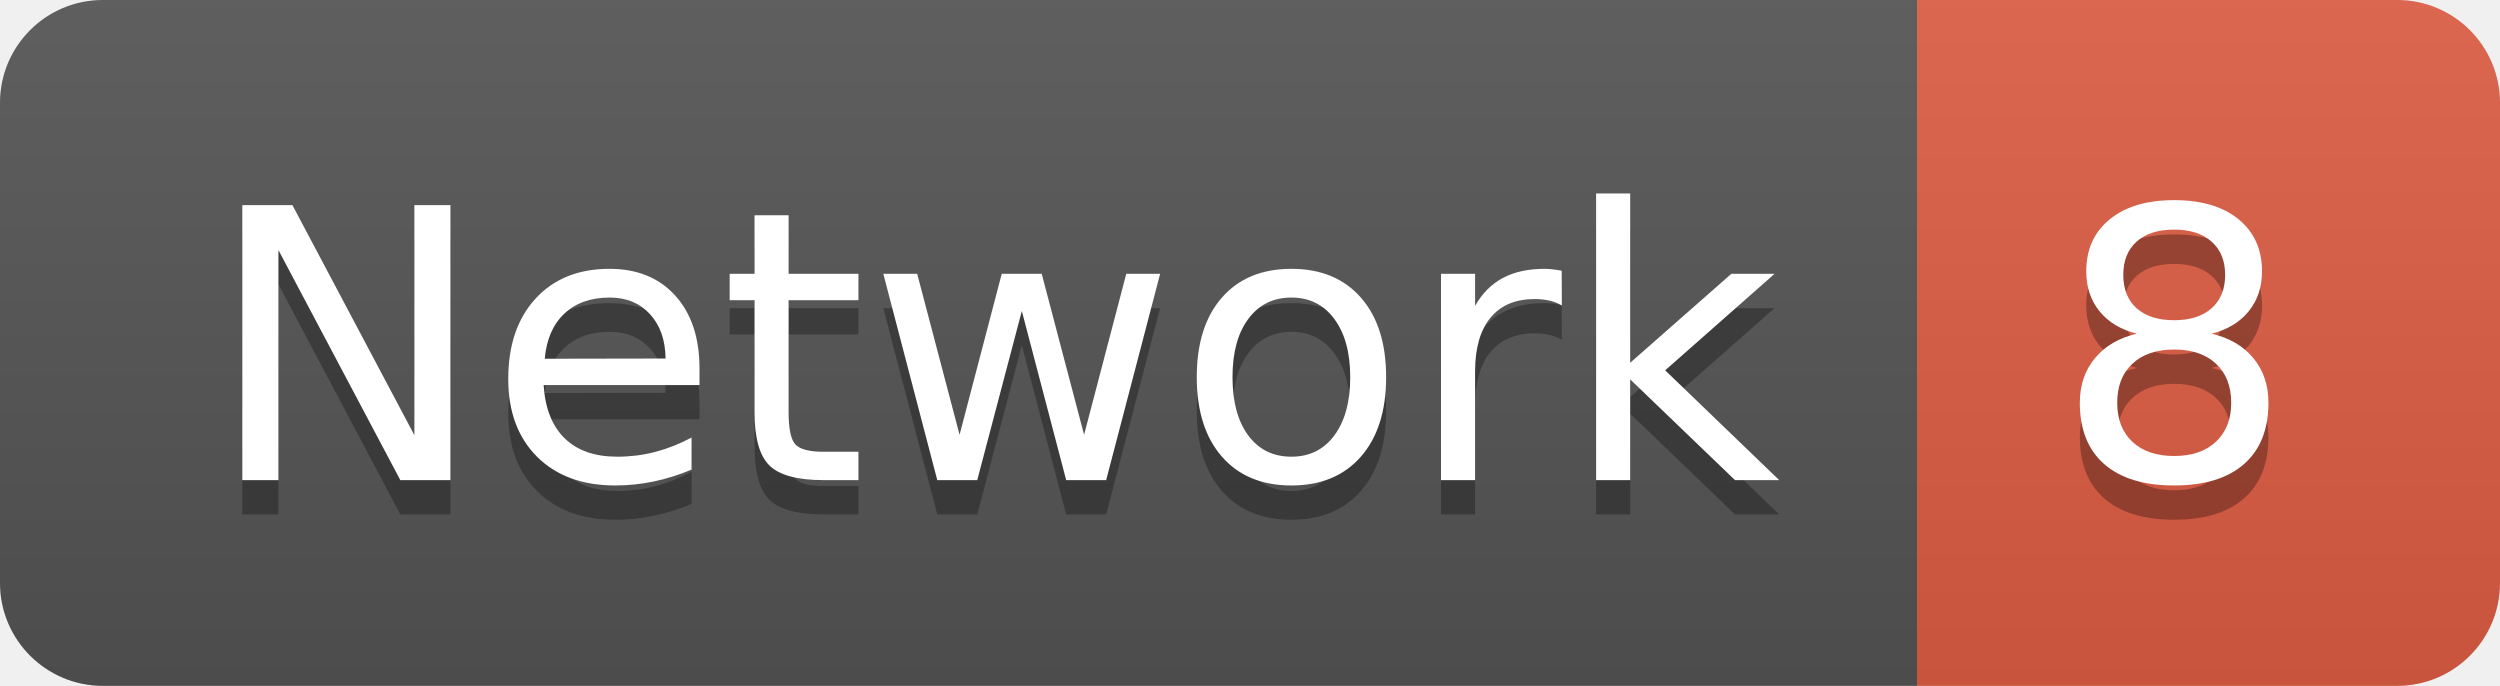
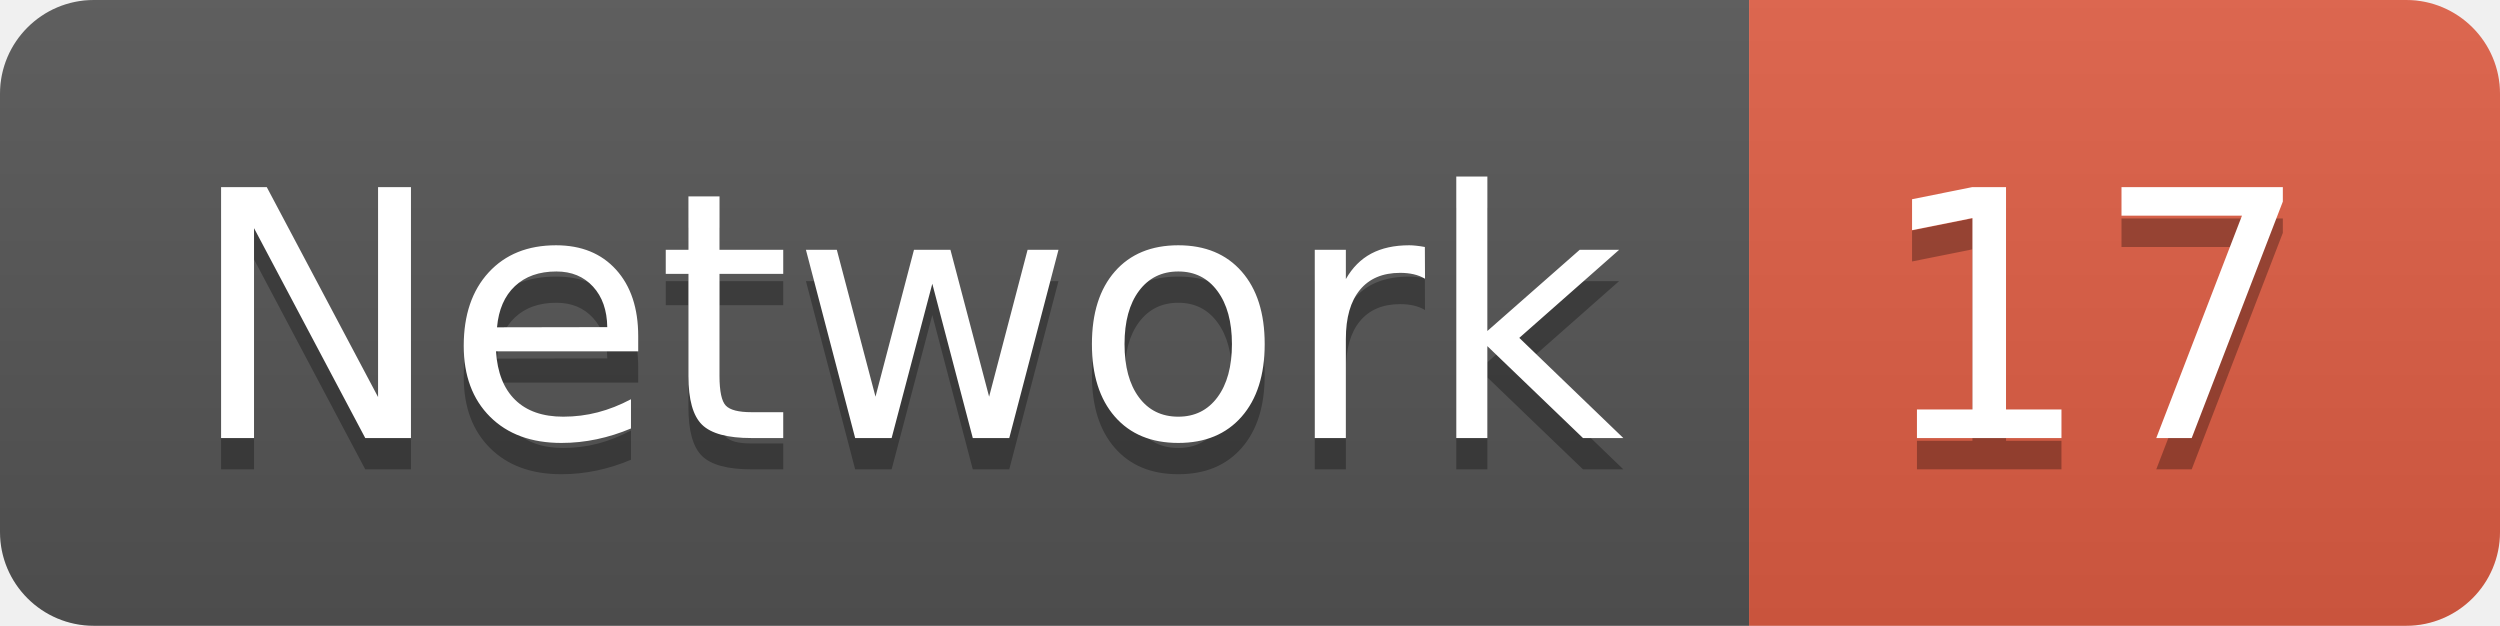
- <svg xmlns="http://www.w3.org/2000/svg" width="72.9" height="20">
+ <svg xmlns="http://www.w3.org/2000/svg" width="79.9" height="20">
  <linearGradient id="smooth" x2="0" y2="100%">
    <stop offset="0" stop-color="#bbb" stop-opacity=".1" />
    <stop offset="1" stop-opacity=".1" />
  </linearGradient>
  <clipPath id="round">
-     <rect width="72.9" height="20" rx="3" fill="#fff" />
+     <rect width="79.9" height="20" rx="3" fill="#fff" />
  </clipPath>
  <g clip-path="url(#round)">
    <rect width="55.9" height="20" fill="#555" />
-     <rect x="55.9" width="17.0" height="20" fill="#e05d44" />
-     <rect width="72.9" height="20" fill="url(#smooth)" />
+     <rect x="55.9" width="24.0" height="20" fill="#e05d44" />
+     <rect width="79.9" height="20" fill="url(#smooth)" />
  </g>
  <g fill="#fff" text-anchor="middle" font-family="DejaVu Sans,Verdana,Geneva,sans-serif" font-size="110">
    <text x="289.5" y="150" fill="#010101" fill-opacity=".3" transform="scale(0.1)" textLength="459.0" lengthAdjust="spacing">Network</text>
    <text x="289.5" y="140" transform="scale(0.1)" textLength="459.0" lengthAdjust="spacing">Network</text>
-     <text x="634.0" y="150" fill="#010101" fill-opacity=".3" transform="scale(0.1)" textLength="70.0" lengthAdjust="spacing">8</text>
-     <text x="634.0" y="140" transform="scale(0.1)" textLength="70.0" lengthAdjust="spacing">8</text>
+     <text x="669.0" y="150" fill="#010101" fill-opacity=".3" transform="scale(0.1)" textLength="140.0" lengthAdjust="spacing">17</text>
+     <text x="669.0" y="140" transform="scale(0.1)" textLength="140.0" lengthAdjust="spacing">17</text>
  </g>
</svg>
